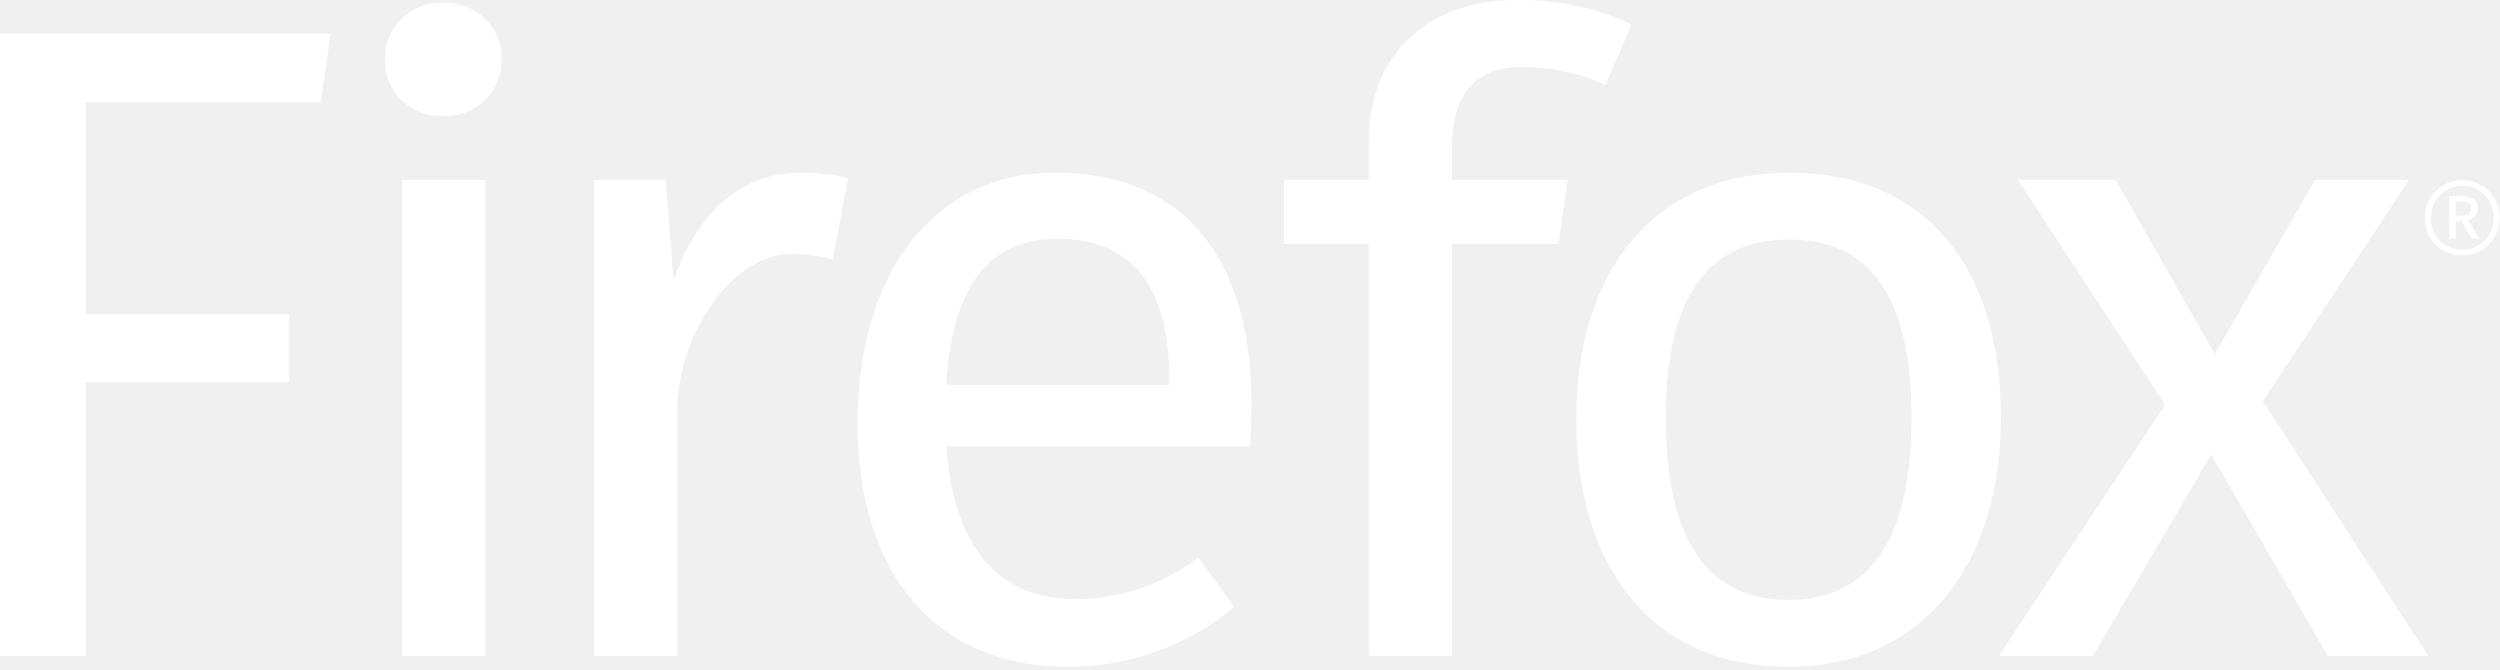
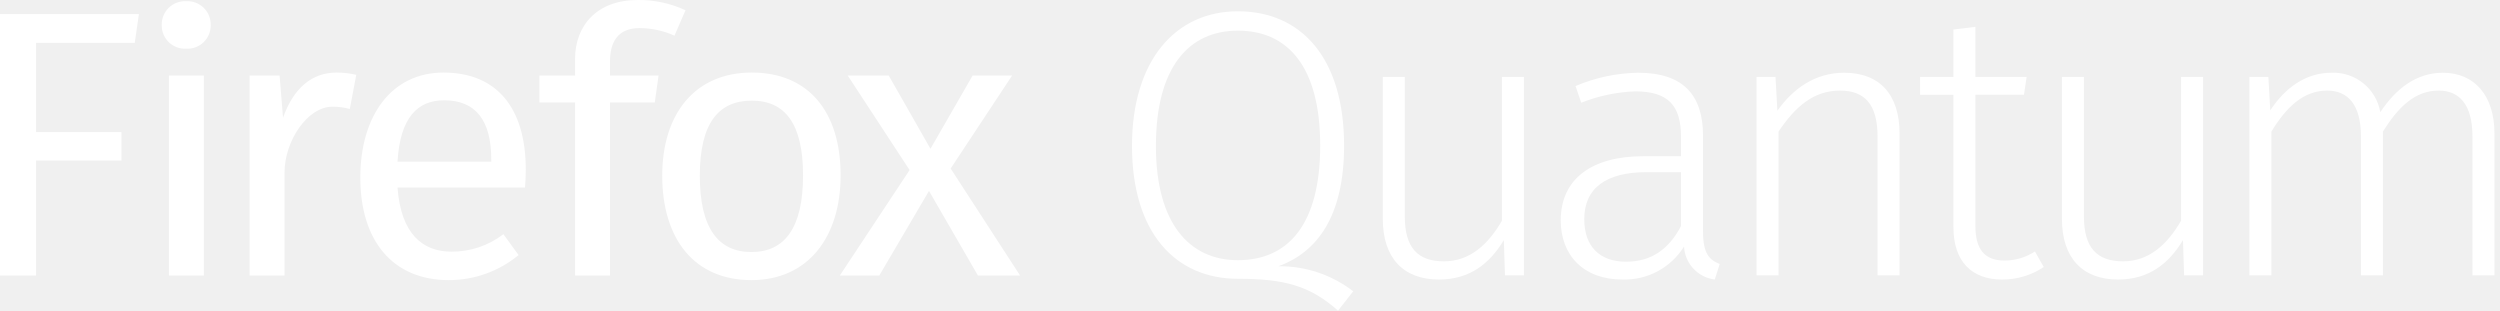
- <svg xmlns="http://www.w3.org/2000/svg" width="142" height="38" viewBox="0 0 142 38">
+ <svg xmlns="http://www.w3.org/2000/svg" width="338" height="42" viewBox="0 0 338 42">
  <path d="M136.837 10.212H131.5l-5.7 9.9-5.645-9.9h-5.542l8.364 12.778-9.437 14.265h5.337l6.723-11.443 6.62 11.444h5.7l-9.391-14.471zM22.844 37.255h4.721V10.212h-4.721zm15.42-21.339l-.462-5.7h-4.054v27.039h4.721V23.306c0-4.205 3.079-8.878 6.466-8.878a8.485 8.485 0 0 1 2.36.308l.872-4.618A11.5 11.5 0 0 0 45.5 9.81c-3.284 0-5.8 2.053-7.236 6.106zM0 37.255h4.875V21.707h11.546v-3.849H4.875V5.8h13.342l.564-3.9H0zM25.153.163A3.14 3.14 0 0 0 21.869 3.4a3.128 3.128 0 0 0 3.284 3.182A3.143 3.143 0 0 0 28.489 3.4 3.154 3.154 0 0 0 25.153.163zm76.491 9.647c-7.7 0-12.111 5.585-12.111 13.949 0 8.57 4.362 14.112 12.059 14.112 7.646 0 12.059-5.8 12.059-14.163.001-8.57-4.309-13.898-12.007-13.898zm-.051 24.264c-4.516 0-6.979-3.284-6.979-10.315 0-7.082 2.515-10.152 7.03-10.152 4.464 0 6.928 3.07 6.928 10.1 0 7.083-2.463 10.367-6.979 10.367zM82.47 8.339c0-2.617 1.026-4.541 4-4.541a11.567 11.567 0 0 1 4.721 1.026l1.488-3.438A14.913 14.913 0 0 0 86.216 0c-5.491 0-8.467 3.447-8.467 7.963v2.249h-4.824v3.643h4.824v23.4h4.721v-23.4h6.055l.513-3.643H82.47zM59.952 9.81c-6.979 0-11.238 5.79-11.238 14.206 0 8.57 4.413 13.855 11.957 13.855a14.741 14.741 0 0 0 9.442-3.387l-2.053-2.822a11.384 11.384 0 0 1-7.03 2.361c-3.9 0-6.825-2.412-7.287-8.672h17.242c.051-.616.1-1.488.1-2.412.003-8.263-3.846-13.129-11.133-13.129zm6.466 12.051H53.743c.359-6 2.72-8.3 6.312-8.3 4.259 0 6.363 2.711 6.363 8z" fill="#fff" />
-   <path d="M139.854 10.228a2.134 2.134 0 0 0-2.128 2.155 2.093 2.093 0 0 0 2.128 2.12 2.137 2.137 0 1 0 0-4.275zm0 3.954a1.755 1.755 0 0 1-1.772-1.8 1.783 1.783 0 0 1 1.772-1.826 1.761 1.761 0 0 1 1.79 1.808 1.779 1.779 0 0 1-1.79 1.819zm.891-2.333c0-.481-.33-.721-1.015-.721h-.614v2.422h.374v-.988h.321l.579.988h.445l-.659-1.051a.659.659 0 0 0 .568-.65zm-1.256.4v-.81h.294c.374 0 .579.1.579.41 0 .294-.2.4-.525.4z" fill="#fff" />
+   <path d="M182.953 39.384L180.9 42c-3.8-3.386-7.284-4.309-13.542-4.309-8.464 0-14.312-6.258-14.312-17.954 0-11.593 5.9-18.21 14.312-18.21 8.566 0 14.363 6.309 14.363 18.159 0 9.644-3.693 14.414-8.874 16.312a16.2 16.2 0 0 1 10.106 3.386zm-15.594-4.206c6.874 0 11.131-4.924 11.131-15.491 0-10.67-4.36-15.543-11.131-15.543-6.617 0-11.08 4.924-11.08 15.594 0 10.515 4.566 15.44 11.08 15.44z" fill="#fff" />
+   <path d="M206.037 37.229h-2.565l-.154-4.771c-1.9 3.18-4.617 5.335-8.772 5.335-4.822 0-7.592-2.924-7.592-8.207V10.4h2.975v18.879c0 4.258 1.8 6.053 5.283 6.053 3.539 0 6-2.308 7.848-5.489V10.4h2.975z" fill="#fff" />
+   <path d="M232.505 35.691l-.667 2.1a4.731 4.731 0 0 1-4.155-4.463 9.45 9.45 0 0 1-8.361 4.463c-5.181 0-8.31-3.232-8.31-8 0-5.643 4.258-8.669 11.131-8.669h5.13v-2.615c0-4.258-1.744-6.155-6.207-6.155a21.849 21.849 0 0 0-7.284 1.539l-.769-2.257a22.421 22.421 0 0 1 8.464-1.8c6.1 0 8.772 3.026 8.772 8.515v12.93c-.001 2.975.82 3.847 2.256 4.412zm-5.232-5.13v-7.284h-4.668c-5.386 0-8.413 2.1-8.413 6.361 0 3.693 2.1 5.745 5.643 5.745 3.437 0 5.797-1.693 7.438-4.822z" fill="#fff" />
+   <path d="M256.82 18.045v19.184h-2.975V18.455c0-4.411-1.8-6.207-5.078-6.207-3.642 0-6.1 2.257-8.31 5.54v19.441h-2.975V10.4h2.565l.256 4.565c2.154-3.026 5.13-5.13 9.028-5.13 4.869.003 7.489 3.029 7.489 8.21z" fill="#fff" />
+   <path d="M276.312 36.1a10.026 10.026 0 0 1-5.643 1.693c-4.052 0-6.566-2.411-6.566-7.079v-17.9h-4.513V10.4h4.51V3.99l2.975-.359V10.4H274l-.359 2.411h-6.566v17.75c0 3.129 1.231 4.668 3.95 4.668a7.523 7.523 0 0 0 4.1-1.231z" fill="#fff" />
+   <path d="M297.856 37.229h-2.565l-.154-4.771c-1.9 3.18-4.617 5.335-8.772 5.335-4.822 0-7.592-2.924-7.592-8.207V10.4h2.975v18.879c0 4.258 1.8 6.053 5.284 6.053 3.539 0 6-2.308 7.848-5.489V10.4h2.975z" fill="#fff" />
+   <path d="M337.251 18.045v19.184h-2.975V18.455c0-4.36-1.8-6.207-4.565-6.207-3.232 0-5.489 2.257-7.54 5.54v19.441H319.2V18.455c0-4.36-1.8-6.207-4.565-6.207-3.232 0-5.54 2.257-7.541 5.54v19.441h-2.975V10.4h2.565l.256 4.514c2-3.026 4.771-5.078 8.259-5.078a6.432 6.432 0 0 1 6.617 5.335c2.1-3.18 4.873-5.335 8.464-5.335 4.304.002 6.971 3.131 6.971 8.209z" fill="#fff" />
</svg>
